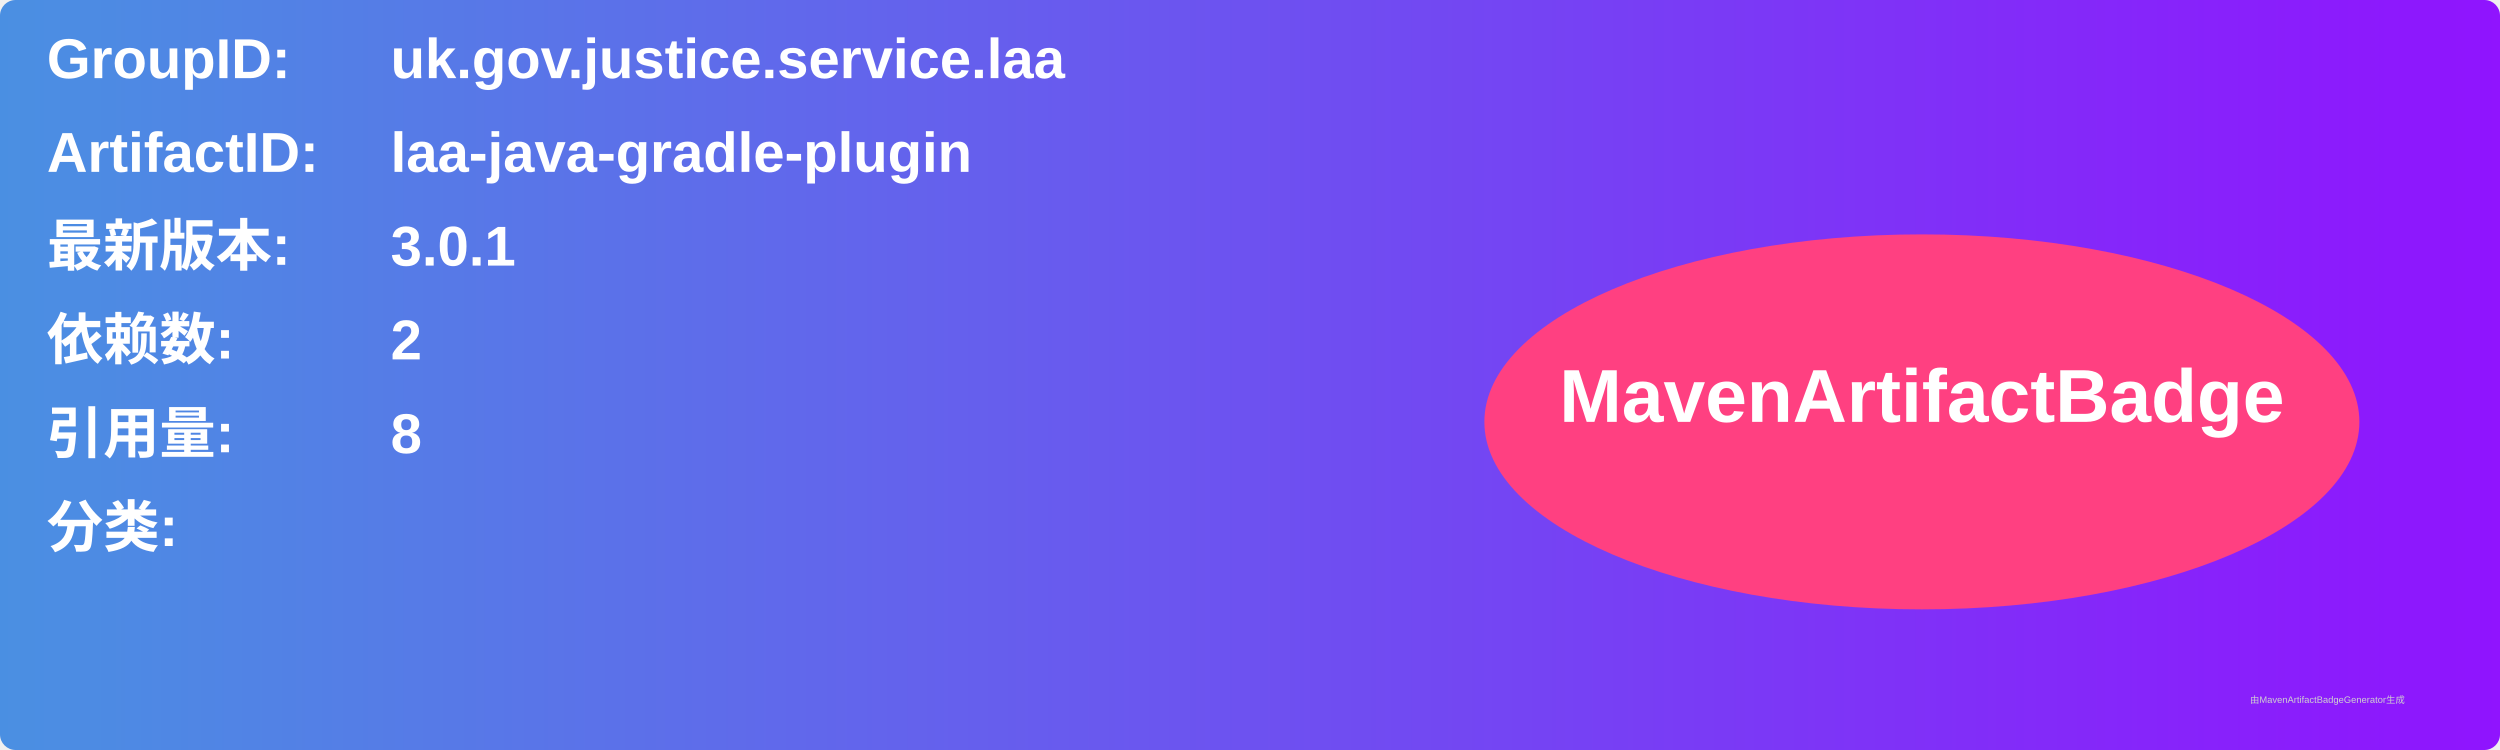
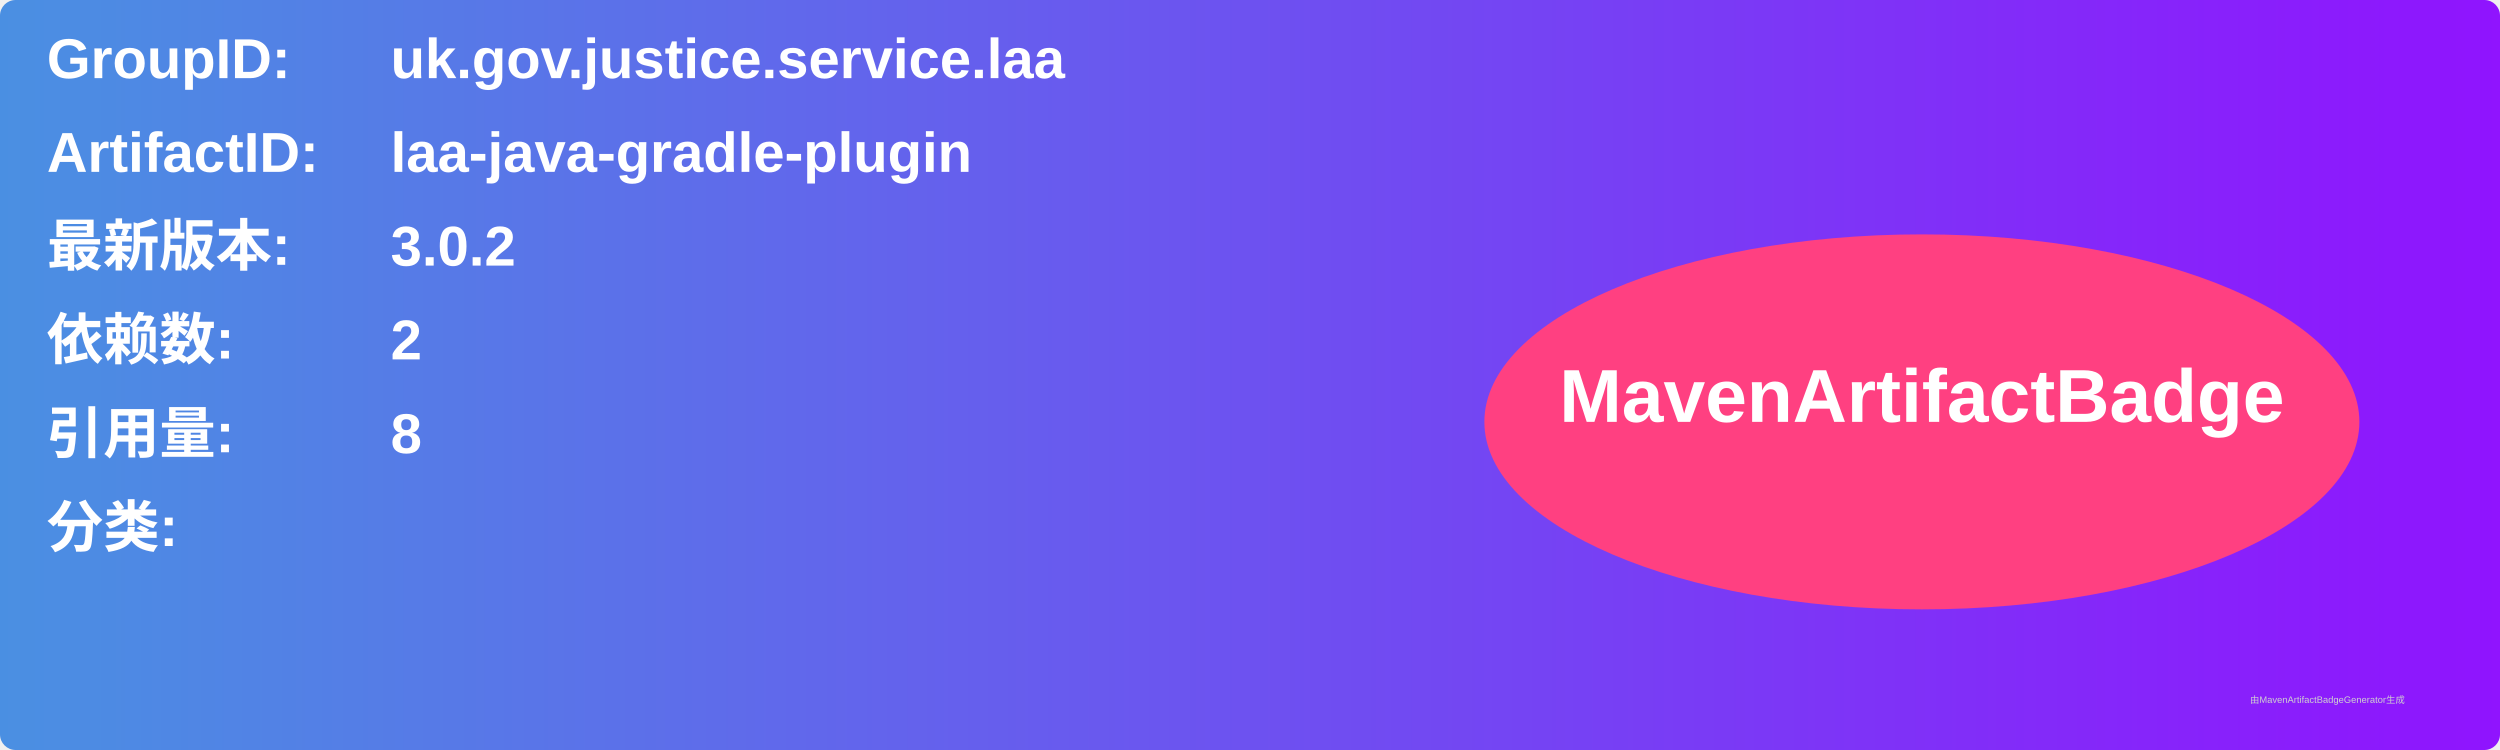
<svg xmlns="http://www.w3.org/2000/svg" width="800" height="240" viewBox="0 0 800 240">
  <linearGradient id="grad" x1="0%" y1="0%" x2="100%" y2="0%">
    <stop offset="0%" stop-color="#4a90e2" />
    <stop offset="100%" stop-color="#9013fe" />
  </linearGradient>
  <rect width="100%" height="100%" rx="5" ry="5" fill="url(#grad)" />
  <g transform="translate(15, 15)">
    <text x="0" y="10" font-family="Arial" font-size="18" fill="white" font-weight="bold" width="260">GroupID:</text>
    <text x="110" y="10" font-family="Arial" font-size="18" fill="white" font-weight="bold" width="460">uk.gov.justice.service.laa</text>
    <text x="0" y="40" font-family="Arial" font-size="18" fill="white" font-weight="bold" width="260">ArtifactID:</text>
    <text x="110" y="40" font-family="Arial" font-size="18" fill="white" font-weight="bold" width="460">laa-java-gradle-plugin</text>
    <text x="0" y="70" font-family="Arial" font-size="18" fill="white" font-weight="bold">最新版本:</text>
    <text x="110" y="70" font-family="Arial" font-size="18" fill="white" font-weight="bold">
-       <tspan font-weight="bold">3.0.1</tspan>
+       <tspan font-weight="bold">3.0.2</tspan>
    </text>
    <text x="0" y="100" font-family="Arial" font-size="18" fill="white" font-weight="bold">依赖数: </text>
    <text x="110" y="100" font-family="Arial" font-size="18" fill="white">
      <tspan font-weight="bold">2</tspan>
    </text>
    <text x="0" y="130" font-family="Arial" font-size="18" fill="white" font-weight="bold">引用量: </text>
    <text x="110" y="130" font-family="Arial" font-size="18" fill="white">
      <tspan font-weight="bold">8</tspan>
    </text>
    <text x="0" y="160" font-family="Arial" font-size="18" fill="white" font-weight="bold">分类:</text>
    <text x="10" y="190" font-family="Arial" font-size="10" fill="white">
      <tspan font-weight="bold" />
    </text>
    <ellipse cx="600" cy="120" rx="140" ry="60" fill="#ff4081" />
    <text x="600" y="120" text-anchor="middle" font-family="Arial" font-size="24" fill="white" font-weight="bold">MavenArtifactBadge</text>
  </g>
  <text x="720" y="225" font-family="Arial" font-size="3" fill="#d0d0d0">由MavenArtifactBadgeGenerator生成</text>
</svg>
